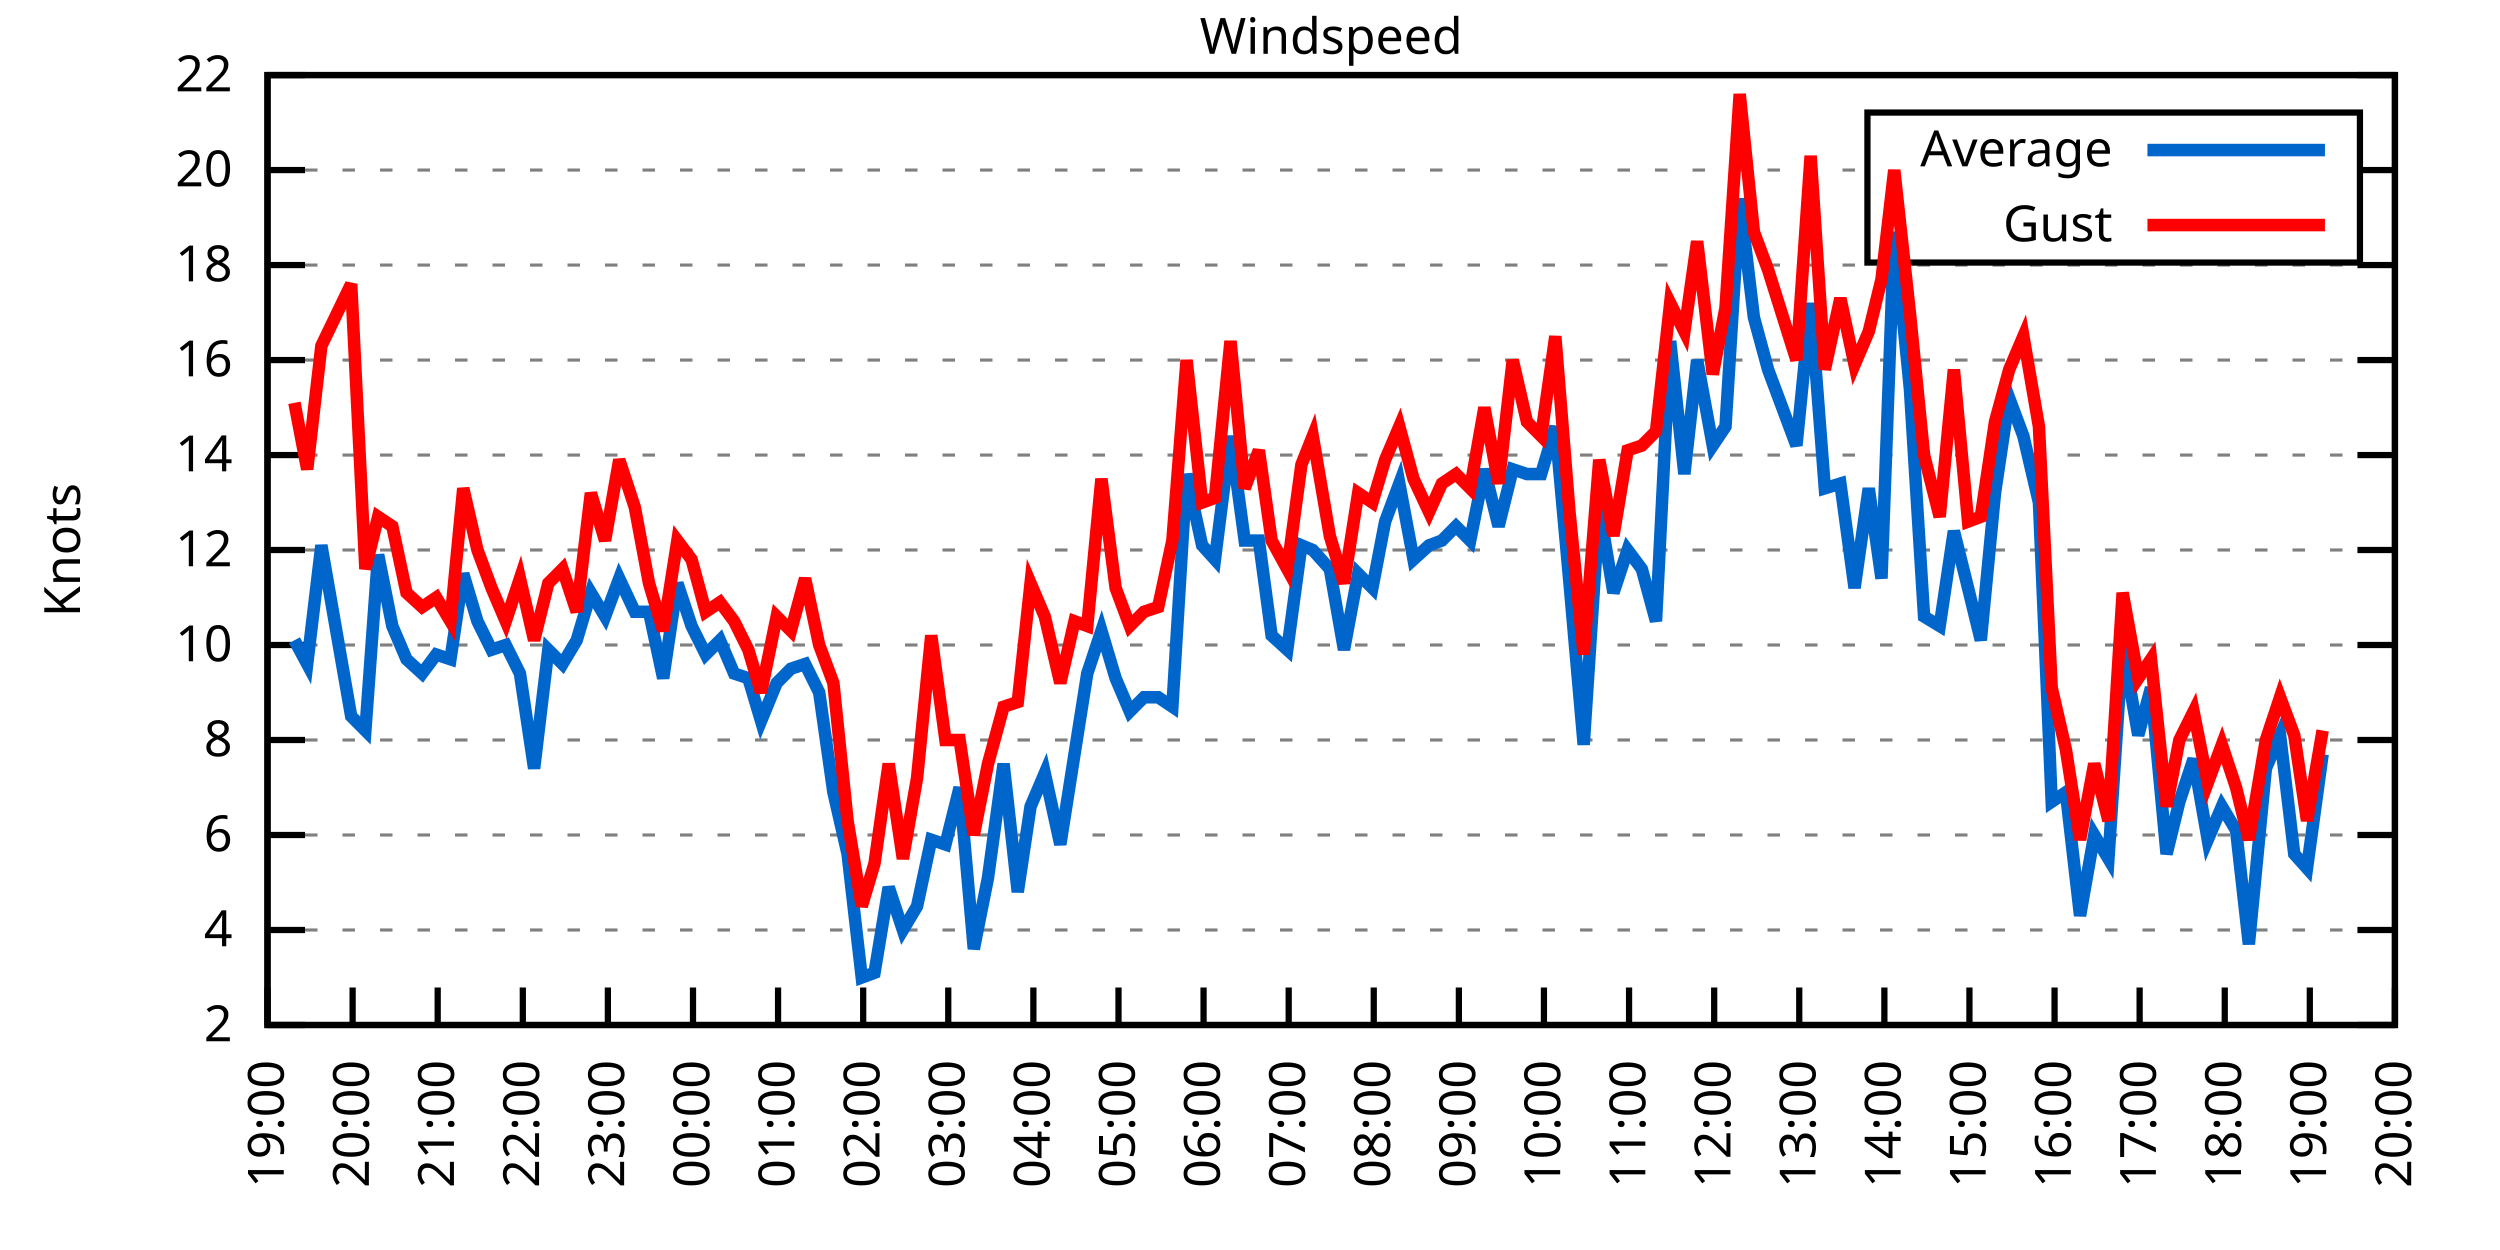
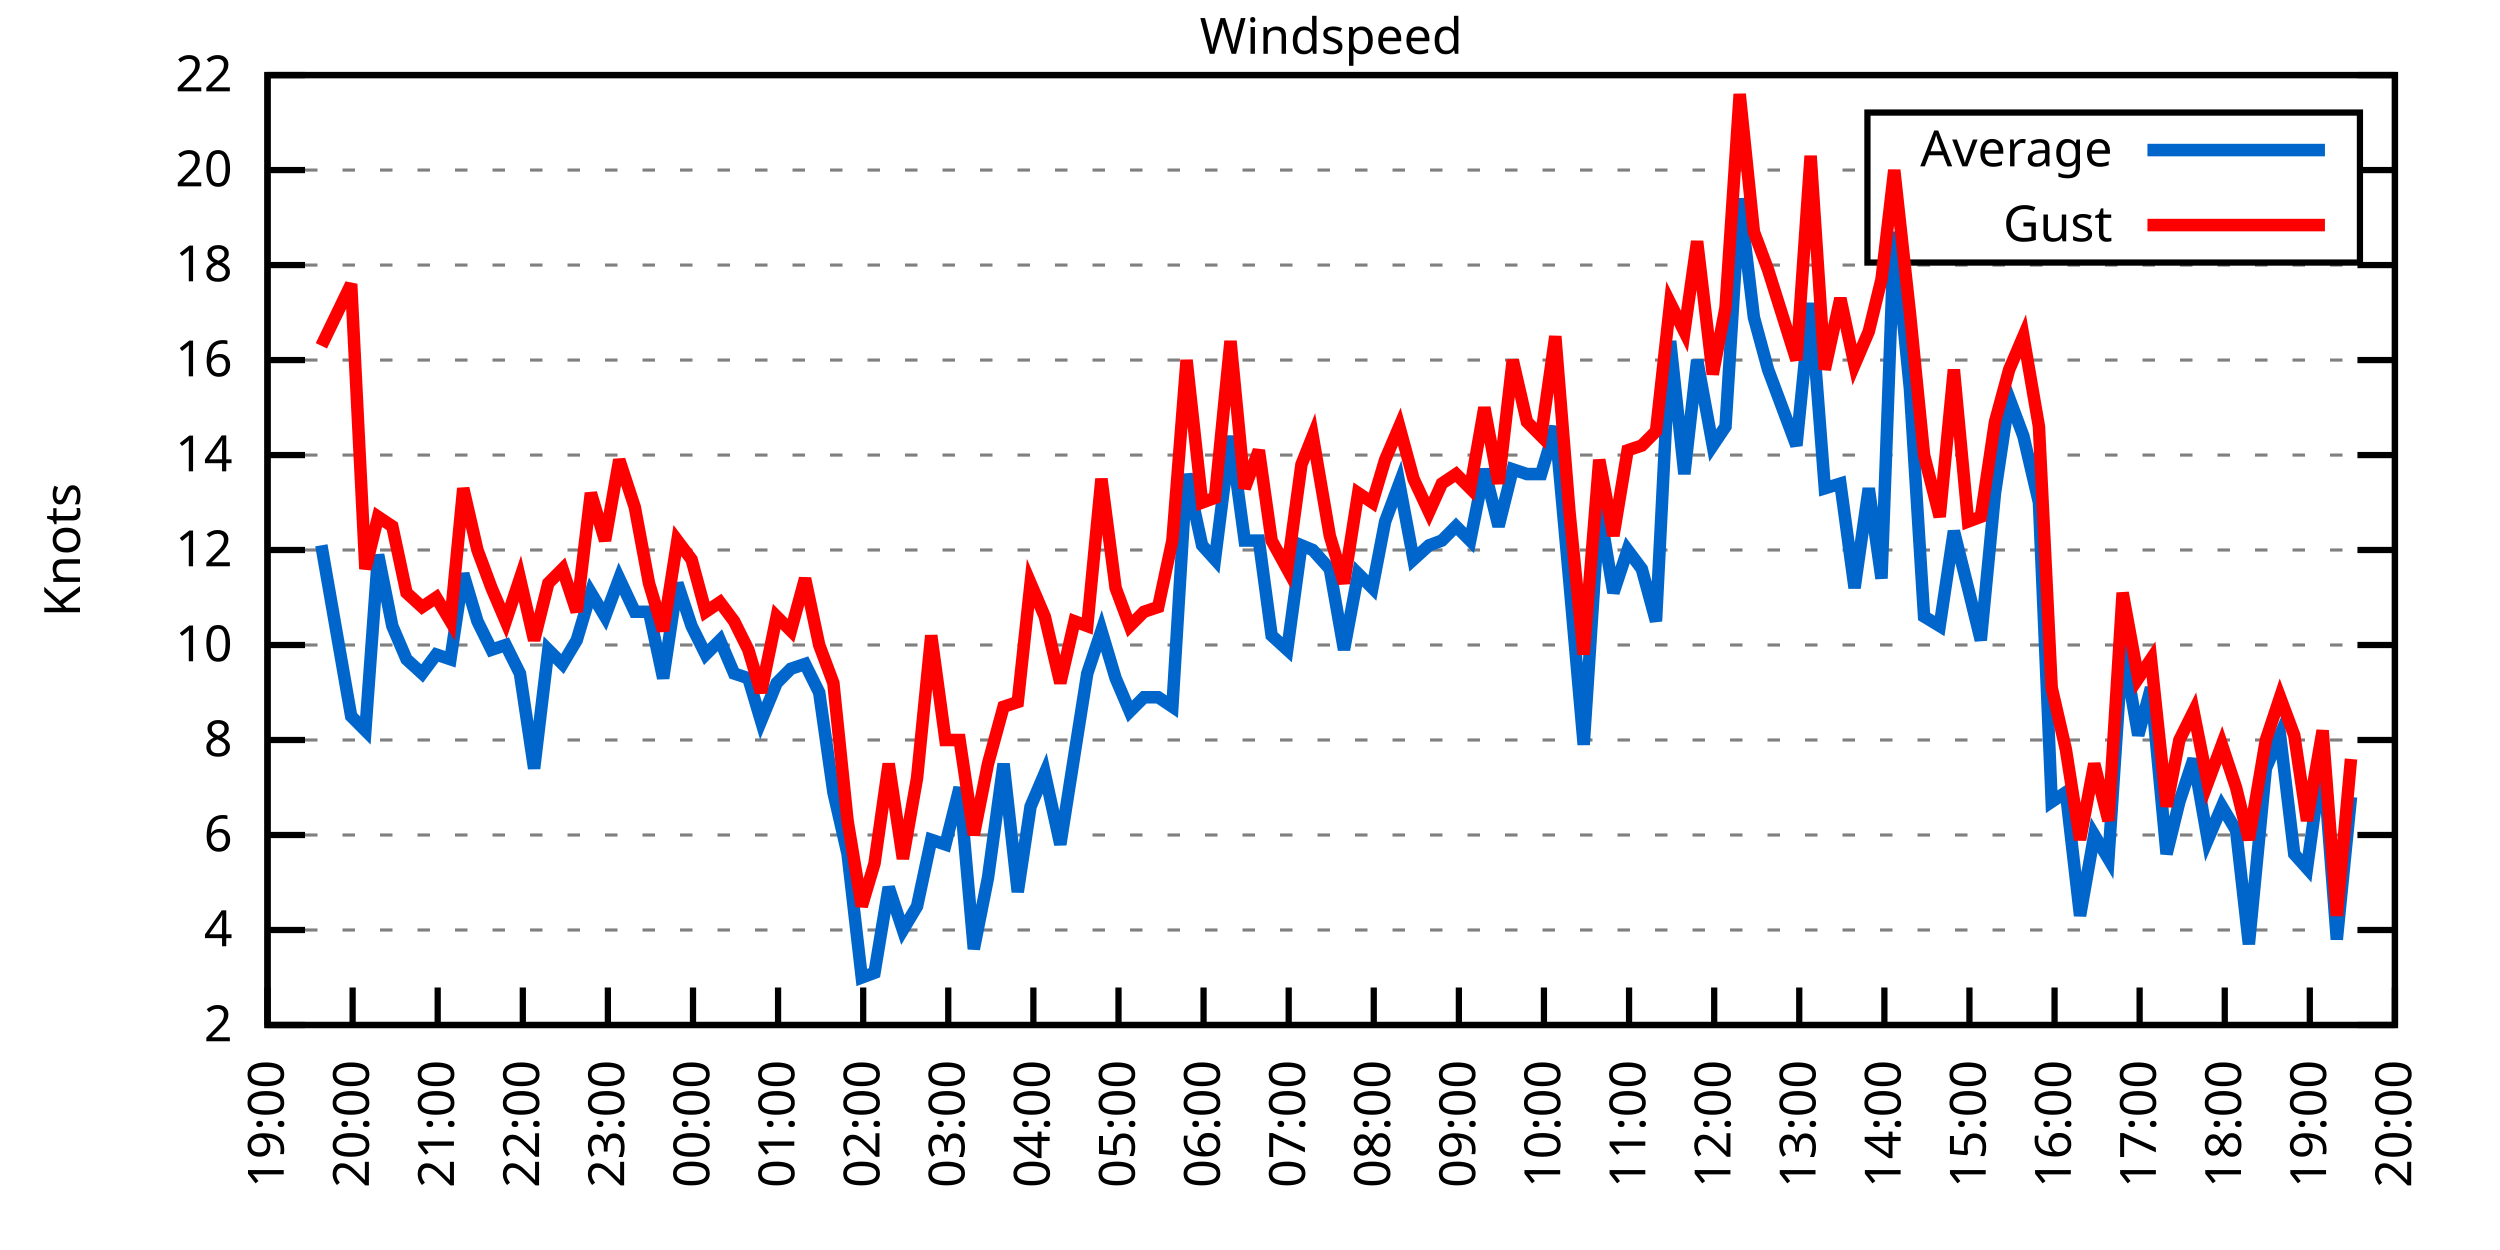
<svg xmlns="http://www.w3.org/2000/svg" xmlns:xlink="http://www.w3.org/1999/xlink" width="400" height="200" viewBox="0 0 400 200">
  <g id="gnuplot_canvas">
    <rect x="0" y="0" width="400" height="200" fill="none" />
    <defs>
      <circle id="gpDot" r="0.5" stroke-width="0.5" stroke="currentColor" />
      <path id="gpPt0" stroke-width="0.333" stroke="currentColor" d="M-1,0 h2 M0,-1 v2" />
      <path id="gpPt1" stroke-width="0.333" stroke="currentColor" d="M-1,-1 L1,1 M1,-1 L-1,1" />
      <path id="gpPt2" stroke-width="0.333" stroke="currentColor" d="M-1,0 L1,0 M0,-1 L0,1 M-1,-1 L1,1 M-1,1 L1,-1" />
      <rect id="gpPt3" stroke-width="0.333" stroke="currentColor" x="-1" y="-1" width="2" height="2" />
      <rect id="gpPt4" stroke-width="0.333" stroke="currentColor" fill="currentColor" x="-1" y="-1" width="2" height="2" />
      <circle id="gpPt5" stroke-width="0.333" stroke="currentColor" cx="0" cy="0" r="1" />
      <use xlink:href="#gpPt5" id="gpPt6" fill="currentColor" stroke="none" />
      <path id="gpPt7" stroke-width="0.333" stroke="currentColor" d="M0,-1.33 L-1.33,0.67 L1.33,0.67 z" />
      <use xlink:href="#gpPt7" id="gpPt8" fill="currentColor" stroke="none" />
      <use xlink:href="#gpPt7" id="gpPt9" stroke="currentColor" transform="rotate(180)" />
      <use xlink:href="#gpPt9" id="gpPt10" fill="currentColor" stroke="none" />
      <use xlink:href="#gpPt3" id="gpPt11" stroke="currentColor" transform="rotate(45)" />
      <use xlink:href="#gpPt11" id="gpPt12" fill="currentColor" stroke="none" />
      <path id="gpPt13" stroke-width="0.333" stroke="currentColor" d="M0,1.330 L1.265,0.411 L0.782,-1.067 L-0.782,-1.076 L-1.265,0.411 z" />
      <use xlink:href="#gpPt13" id="gpPt14" fill="currentColor" stroke="none" />
      <filter id="textbox" filterUnits="objectBoundingBox" x="0" y="0" height="1" width="1">
        <feFlood flood-color="white" flood-opacity="1" result="bgnd" />
        <feComposite in="SourceGraphic" in2="bgnd" operator="atop" />
      </filter>
      <filter id="greybox" filterUnits="objectBoundingBox" x="0" y="0" height="1" width="1">
        <feFlood flood-color="lightgrey" flood-opacity="1" result="grey" />
        <feComposite in="SourceGraphic" in2="grey" operator="atop" />
      </filter>
    </defs>
    <g fill="none" color="white" stroke="currentColor" stroke-width="1.00" stroke-linecap="butt" stroke-linejoin="miter">
</g>
    <g fill="none" color="black" stroke="currentColor" stroke-width="1.00" stroke-linecap="butt" stroke-linejoin="miter">
      <g stroke="none" shape-rendering="crispEdges">
        <polygon fill="rgb(255, 255, 255)" points="42.80,164.00 383.18,164.00 383.18,12.02 42.80,12.02 " />
      </g>
    </g>
    <g fill="none" color="black" stroke="currentColor" stroke-width="1.00" stroke-linecap="butt" stroke-linejoin="miter">
</g>
    <g fill="none" color="black" stroke="black" stroke-width="0.50" stroke-linecap="butt" stroke-linejoin="miter">
</g>
    <g fill="none" color="gray" stroke="currentColor" stroke-width="0.50" stroke-linecap="butt" stroke-linejoin="miter">
      <path stroke="gray" stroke-dasharray="2,4" class="gridline" d="M42.80,164.00 L383.19,164.00  " />
    </g>
    <g fill="none" color="gray" stroke="gray" stroke-width="1.00" stroke-linecap="butt" stroke-linejoin="miter">
</g>
    <g fill="none" color="black" stroke="currentColor" stroke-width="1.00" stroke-linecap="butt" stroke-linejoin="miter">
      <path stroke="black" d="M42.80,164.00 L48.80,164.00 M383.19,164.00 L377.19,164.00  " />
      <g transform="translate(37.20,166.60)" stroke="none" fill="black" font-family="Sans" font-size="8.00" text-anchor="end">
        <text>
          <tspan font-family="Sans"> 2</tspan>
        </text>
      </g>
    </g>
    <g fill="none" color="black" stroke="currentColor" stroke-width="1.00" stroke-linecap="butt" stroke-linejoin="miter">
</g>
    <g fill="none" color="black" stroke="black" stroke-width="0.50" stroke-linecap="butt" stroke-linejoin="miter">
</g>
    <g fill="none" color="gray" stroke="currentColor" stroke-width="0.50" stroke-linecap="butt" stroke-linejoin="miter">
      <path stroke="gray" stroke-dasharray="2,4" class="gridline" d="M42.80,148.80 L383.19,148.80  " />
    </g>
    <g fill="none" color="gray" stroke="gray" stroke-width="1.00" stroke-linecap="butt" stroke-linejoin="miter">
</g>
    <g fill="none" color="black" stroke="currentColor" stroke-width="1.00" stroke-linecap="butt" stroke-linejoin="miter">
      <path stroke="black" d="M42.80,148.80 L48.80,148.80 M383.19,148.80 L377.19,148.80  " />
      <g transform="translate(37.20,151.40)" stroke="none" fill="black" font-family="Sans" font-size="8.00" text-anchor="end">
        <text>
          <tspan font-family="Sans"> 4</tspan>
        </text>
      </g>
    </g>
    <g fill="none" color="black" stroke="currentColor" stroke-width="1.00" stroke-linecap="butt" stroke-linejoin="miter">
</g>
    <g fill="none" color="black" stroke="black" stroke-width="0.50" stroke-linecap="butt" stroke-linejoin="miter">
</g>
    <g fill="none" color="gray" stroke="currentColor" stroke-width="0.50" stroke-linecap="butt" stroke-linejoin="miter">
      <path stroke="gray" stroke-dasharray="2,4" class="gridline" d="M42.80,133.60 L383.19,133.60  " />
    </g>
    <g fill="none" color="gray" stroke="gray" stroke-width="1.00" stroke-linecap="butt" stroke-linejoin="miter">
</g>
    <g fill="none" color="black" stroke="currentColor" stroke-width="1.00" stroke-linecap="butt" stroke-linejoin="miter">
      <path stroke="black" d="M42.80,133.60 L48.80,133.60 M383.19,133.60 L377.19,133.60  " />
      <g transform="translate(37.20,136.20)" stroke="none" fill="black" font-family="Sans" font-size="8.00" text-anchor="end">
        <text>
          <tspan font-family="Sans"> 6</tspan>
        </text>
      </g>
    </g>
    <g fill="none" color="black" stroke="currentColor" stroke-width="1.00" stroke-linecap="butt" stroke-linejoin="miter">
</g>
    <g fill="none" color="black" stroke="black" stroke-width="0.50" stroke-linecap="butt" stroke-linejoin="miter">
</g>
    <g fill="none" color="gray" stroke="currentColor" stroke-width="0.50" stroke-linecap="butt" stroke-linejoin="miter">
      <path stroke="gray" stroke-dasharray="2,4" class="gridline" d="M42.80,118.40 L383.19,118.40  " />
    </g>
    <g fill="none" color="gray" stroke="gray" stroke-width="1.00" stroke-linecap="butt" stroke-linejoin="miter">
</g>
    <g fill="none" color="black" stroke="currentColor" stroke-width="1.00" stroke-linecap="butt" stroke-linejoin="miter">
      <path stroke="black" d="M42.80,118.40 L48.80,118.40 M383.19,118.40 L377.19,118.40  " />
      <g transform="translate(37.20,121.00)" stroke="none" fill="black" font-family="Sans" font-size="8.00" text-anchor="end">
        <text>
          <tspan font-family="Sans"> 8</tspan>
        </text>
      </g>
    </g>
    <g fill="none" color="black" stroke="currentColor" stroke-width="1.00" stroke-linecap="butt" stroke-linejoin="miter">
</g>
    <g fill="none" color="black" stroke="black" stroke-width="0.50" stroke-linecap="butt" stroke-linejoin="miter">
</g>
    <g fill="none" color="gray" stroke="currentColor" stroke-width="0.50" stroke-linecap="butt" stroke-linejoin="miter">
      <path stroke="gray" stroke-dasharray="2,4" class="gridline" d="M42.80,103.20 L383.19,103.20  " />
    </g>
    <g fill="none" color="gray" stroke="gray" stroke-width="1.00" stroke-linecap="butt" stroke-linejoin="miter">
</g>
    <g fill="none" color="black" stroke="currentColor" stroke-width="1.00" stroke-linecap="butt" stroke-linejoin="miter">
      <path stroke="black" d="M42.80,103.20 L48.80,103.20 M383.19,103.20 L377.19,103.20  " />
      <g transform="translate(37.20,105.80)" stroke="none" fill="black" font-family="Sans" font-size="8.00" text-anchor="end">
        <text>
          <tspan font-family="Sans"> 10</tspan>
        </text>
      </g>
    </g>
    <g fill="none" color="black" stroke="currentColor" stroke-width="1.00" stroke-linecap="butt" stroke-linejoin="miter">
</g>
    <g fill="none" color="black" stroke="black" stroke-width="0.50" stroke-linecap="butt" stroke-linejoin="miter">
</g>
    <g fill="none" color="gray" stroke="currentColor" stroke-width="0.50" stroke-linecap="butt" stroke-linejoin="miter">
      <path stroke="gray" stroke-dasharray="2,4" class="gridline" d="M42.80,88.00 L383.19,88.00  " />
    </g>
    <g fill="none" color="gray" stroke="gray" stroke-width="1.00" stroke-linecap="butt" stroke-linejoin="miter">
</g>
    <g fill="none" color="black" stroke="currentColor" stroke-width="1.00" stroke-linecap="butt" stroke-linejoin="miter">
      <path stroke="black" d="M42.80,88.00 L48.80,88.00 M383.19,88.00 L377.19,88.00  " />
      <g transform="translate(37.20,90.60)" stroke="none" fill="black" font-family="Sans" font-size="8.00" text-anchor="end">
        <text>
          <tspan font-family="Sans"> 12</tspan>
        </text>
      </g>
    </g>
    <g fill="none" color="black" stroke="currentColor" stroke-width="1.00" stroke-linecap="butt" stroke-linejoin="miter">
</g>
    <g fill="none" color="black" stroke="black" stroke-width="0.50" stroke-linecap="butt" stroke-linejoin="miter">
</g>
    <g fill="none" color="gray" stroke="currentColor" stroke-width="0.50" stroke-linecap="butt" stroke-linejoin="miter">
      <path stroke="gray" stroke-dasharray="2,4" class="gridline" d="M42.80,72.81 L383.19,72.81  " />
    </g>
    <g fill="none" color="gray" stroke="gray" stroke-width="1.00" stroke-linecap="butt" stroke-linejoin="miter">
</g>
    <g fill="none" color="black" stroke="currentColor" stroke-width="1.00" stroke-linecap="butt" stroke-linejoin="miter">
      <path stroke="black" d="M42.80,72.81 L48.80,72.81 M383.19,72.81 L377.19,72.81  " />
      <g transform="translate(37.20,75.41)" stroke="none" fill="black" font-family="Sans" font-size="8.00" text-anchor="end">
        <text>
          <tspan font-family="Sans"> 14</tspan>
        </text>
      </g>
    </g>
    <g fill="none" color="black" stroke="currentColor" stroke-width="1.00" stroke-linecap="butt" stroke-linejoin="miter">
</g>
    <g fill="none" color="black" stroke="black" stroke-width="0.50" stroke-linecap="butt" stroke-linejoin="miter">
</g>
    <g fill="none" color="gray" stroke="currentColor" stroke-width="0.50" stroke-linecap="butt" stroke-linejoin="miter">
      <path stroke="gray" stroke-dasharray="2,4" class="gridline" d="M42.80,57.61 L383.19,57.61  " />
    </g>
    <g fill="none" color="gray" stroke="gray" stroke-width="1.00" stroke-linecap="butt" stroke-linejoin="miter">
</g>
    <g fill="none" color="black" stroke="currentColor" stroke-width="1.00" stroke-linecap="butt" stroke-linejoin="miter">
      <path stroke="black" d="M42.80,57.61 L48.80,57.61 M383.19,57.61 L377.19,57.61  " />
      <g transform="translate(37.20,60.21)" stroke="none" fill="black" font-family="Sans" font-size="8.00" text-anchor="end">
        <text>
          <tspan font-family="Sans"> 16</tspan>
        </text>
      </g>
    </g>
    <g fill="none" color="black" stroke="currentColor" stroke-width="1.00" stroke-linecap="butt" stroke-linejoin="miter">
</g>
    <g fill="none" color="black" stroke="black" stroke-width="0.50" stroke-linecap="butt" stroke-linejoin="miter">
</g>
    <g fill="none" color="gray" stroke="currentColor" stroke-width="0.50" stroke-linecap="butt" stroke-linejoin="miter">
      <path stroke="gray" stroke-dasharray="2,4" class="gridline" d="M42.80,42.41 L383.19,42.41  " />
    </g>
    <g fill="none" color="gray" stroke="gray" stroke-width="1.00" stroke-linecap="butt" stroke-linejoin="miter">
</g>
    <g fill="none" color="black" stroke="currentColor" stroke-width="1.00" stroke-linecap="butt" stroke-linejoin="miter">
      <path stroke="black" d="M42.80,42.41 L48.80,42.41 M383.19,42.41 L377.19,42.41  " />
      <g transform="translate(37.20,45.01)" stroke="none" fill="black" font-family="Sans" font-size="8.00" text-anchor="end">
        <text>
          <tspan font-family="Sans"> 18</tspan>
        </text>
      </g>
    </g>
    <g fill="none" color="black" stroke="currentColor" stroke-width="1.00" stroke-linecap="butt" stroke-linejoin="miter">
</g>
    <g fill="none" color="black" stroke="black" stroke-width="0.50" stroke-linecap="butt" stroke-linejoin="miter">
</g>
    <g fill="none" color="gray" stroke="currentColor" stroke-width="0.50" stroke-linecap="butt" stroke-linejoin="miter">
      <path stroke="gray" stroke-dasharray="2,4" class="gridline" d="M42.80,27.21 L298.79,27.21 M377.59,27.21 L383.19,27.21  " />
    </g>
    <g fill="none" color="gray" stroke="gray" stroke-width="1.00" stroke-linecap="butt" stroke-linejoin="miter">
</g>
    <g fill="none" color="black" stroke="currentColor" stroke-width="1.00" stroke-linecap="butt" stroke-linejoin="miter">
      <path stroke="black" d="M42.80,27.21 L48.80,27.21 M383.19,27.21 L377.19,27.21  " />
      <g transform="translate(37.20,29.81)" stroke="none" fill="black" font-family="Sans" font-size="8.00" text-anchor="end">
        <text>
          <tspan font-family="Sans"> 20</tspan>
        </text>
      </g>
    </g>
    <g fill="none" color="black" stroke="currentColor" stroke-width="1.00" stroke-linecap="butt" stroke-linejoin="miter">
</g>
    <g fill="none" color="black" stroke="black" stroke-width="0.50" stroke-linecap="butt" stroke-linejoin="miter">
</g>
    <g fill="none" color="gray" stroke="currentColor" stroke-width="0.50" stroke-linecap="butt" stroke-linejoin="miter">
      <path stroke="gray" stroke-dasharray="2,4" class="gridline" d="M42.80,12.01 L383.19,12.01  " />
    </g>
    <g fill="none" color="gray" stroke="gray" stroke-width="1.00" stroke-linecap="butt" stroke-linejoin="miter">
</g>
    <g fill="none" color="black" stroke="currentColor" stroke-width="1.00" stroke-linecap="butt" stroke-linejoin="miter">
      <path stroke="black" d="M42.80,12.01 L48.80,12.01 M383.19,12.01 L377.19,12.01  " />
      <g transform="translate(37.20,14.61)" stroke="none" fill="black" font-family="Sans" font-size="8.00" text-anchor="end">
        <text>
          <tspan font-family="Sans"> 22</tspan>
        </text>
      </g>
    </g>
    <g fill="none" color="black" stroke="currentColor" stroke-width="1.00" stroke-linecap="butt" stroke-linejoin="miter">
      <path stroke="black" d="M42.80,164.00 L42.80,158.00  " />
      <g transform="translate(45.40,169.60) rotate(270.00)" stroke="none" fill="black" font-family="Sans" font-size="8.00" text-anchor="end">
        <text>
          <tspan font-family="Sans">19:00</tspan>
        </text>
      </g>
    </g>
    <g fill="none" color="black" stroke="currentColor" stroke-width="1.00" stroke-linecap="butt" stroke-linejoin="miter">
      <path stroke="black" d="M56.42,164.00 L56.42,158.00  " />
      <g transform="translate(59.02,169.60) rotate(270.00)" stroke="none" fill="black" font-family="Sans" font-size="8.00" text-anchor="end">
        <text>
          <tspan font-family="Sans">20:00</tspan>
        </text>
      </g>
    </g>
    <g fill="none" color="black" stroke="currentColor" stroke-width="1.00" stroke-linecap="butt" stroke-linejoin="miter">
      <path stroke="black" d="M70.03,164.00 L70.03,158.00  " />
      <g transform="translate(72.63,169.60) rotate(270.00)" stroke="none" fill="black" font-family="Sans" font-size="8.00" text-anchor="end">
        <text>
          <tspan font-family="Sans">21:00</tspan>
        </text>
      </g>
    </g>
    <g fill="none" color="black" stroke="currentColor" stroke-width="1.00" stroke-linecap="butt" stroke-linejoin="miter">
      <path stroke="black" d="M83.65,164.00 L83.65,158.00  " />
      <g transform="translate(86.25,169.60) rotate(270.00)" stroke="none" fill="black" font-family="Sans" font-size="8.00" text-anchor="end">
        <text>
          <tspan font-family="Sans">22:00</tspan>
        </text>
      </g>
    </g>
    <g fill="none" color="black" stroke="currentColor" stroke-width="1.00" stroke-linecap="butt" stroke-linejoin="miter">
      <path stroke="black" d="M97.26,164.00 L97.26,158.00  " />
      <g transform="translate(99.86,169.60) rotate(270.00)" stroke="none" fill="black" font-family="Sans" font-size="8.00" text-anchor="end">
        <text>
          <tspan font-family="Sans">23:00</tspan>
        </text>
      </g>
    </g>
    <g fill="none" color="black" stroke="currentColor" stroke-width="1.00" stroke-linecap="butt" stroke-linejoin="miter">
      <path stroke="black" d="M110.88,164.00 L110.88,158.00  " />
      <g transform="translate(113.48,169.60) rotate(270.00)" stroke="none" fill="black" font-family="Sans" font-size="8.00" text-anchor="end">
        <text>
          <tspan font-family="Sans">00:00</tspan>
        </text>
      </g>
    </g>
    <g fill="none" color="black" stroke="currentColor" stroke-width="1.00" stroke-linecap="butt" stroke-linejoin="miter">
      <path stroke="black" d="M124.49,164.00 L124.49,158.00  " />
      <g transform="translate(127.09,169.60) rotate(270.00)" stroke="none" fill="black" font-family="Sans" font-size="8.00" text-anchor="end">
        <text>
          <tspan font-family="Sans">01:00</tspan>
        </text>
      </g>
    </g>
    <g fill="none" color="black" stroke="currentColor" stroke-width="1.00" stroke-linecap="butt" stroke-linejoin="miter">
      <path stroke="black" d="M138.11,164.00 L138.11,158.00  " />
      <g transform="translate(140.71,169.60) rotate(270.00)" stroke="none" fill="black" font-family="Sans" font-size="8.00" text-anchor="end">
        <text>
          <tspan font-family="Sans">02:00</tspan>
        </text>
      </g>
    </g>
    <g fill="none" color="black" stroke="currentColor" stroke-width="1.00" stroke-linecap="butt" stroke-linejoin="miter">
      <path stroke="black" d="M151.72,164.00 L151.72,158.00  " />
      <g transform="translate(154.32,169.60) rotate(270.00)" stroke="none" fill="black" font-family="Sans" font-size="8.00" text-anchor="end">
        <text>
          <tspan font-family="Sans">03:00</tspan>
        </text>
      </g>
    </g>
    <g fill="none" color="black" stroke="currentColor" stroke-width="1.00" stroke-linecap="butt" stroke-linejoin="miter">
      <path stroke="black" d="M165.34,164.00 L165.34,158.00  " />
      <g transform="translate(167.94,169.60) rotate(270.00)" stroke="none" fill="black" font-family="Sans" font-size="8.00" text-anchor="end">
        <text>
          <tspan font-family="Sans">04:00</tspan>
        </text>
      </g>
    </g>
    <g fill="none" color="black" stroke="currentColor" stroke-width="1.00" stroke-linecap="butt" stroke-linejoin="miter">
      <path stroke="black" d="M178.96,164.00 L178.96,158.00  " />
      <g transform="translate(181.56,169.60) rotate(270.00)" stroke="none" fill="black" font-family="Sans" font-size="8.00" text-anchor="end">
        <text>
          <tspan font-family="Sans">05:00</tspan>
        </text>
      </g>
    </g>
    <g fill="none" color="black" stroke="currentColor" stroke-width="1.00" stroke-linecap="butt" stroke-linejoin="miter">
      <path stroke="black" d="M192.57,164.00 L192.57,158.00  " />
      <g transform="translate(195.17,169.60) rotate(270.00)" stroke="none" fill="black" font-family="Sans" font-size="8.00" text-anchor="end">
        <text>
          <tspan font-family="Sans">06:00</tspan>
        </text>
      </g>
    </g>
    <g fill="none" color="black" stroke="currentColor" stroke-width="1.00" stroke-linecap="butt" stroke-linejoin="miter">
      <path stroke="black" d="M206.19,164.00 L206.19,158.00  " />
      <g transform="translate(208.79,169.60) rotate(270.00)" stroke="none" fill="black" font-family="Sans" font-size="8.00" text-anchor="end">
        <text>
          <tspan font-family="Sans">07:00</tspan>
        </text>
      </g>
    </g>
    <g fill="none" color="black" stroke="currentColor" stroke-width="1.00" stroke-linecap="butt" stroke-linejoin="miter">
      <path stroke="black" d="M219.80,164.00 L219.80,158.00  " />
      <g transform="translate(222.40,169.60) rotate(270.00)" stroke="none" fill="black" font-family="Sans" font-size="8.00" text-anchor="end">
        <text>
          <tspan font-family="Sans">08:00</tspan>
        </text>
      </g>
    </g>
    <g fill="none" color="black" stroke="currentColor" stroke-width="1.00" stroke-linecap="butt" stroke-linejoin="miter">
      <path stroke="black" d="M233.42,164.00 L233.42,158.00  " />
      <g transform="translate(236.02,169.60) rotate(270.00)" stroke="none" fill="black" font-family="Sans" font-size="8.00" text-anchor="end">
        <text>
          <tspan font-family="Sans">09:00</tspan>
        </text>
      </g>
    </g>
    <g fill="none" color="black" stroke="currentColor" stroke-width="1.00" stroke-linecap="butt" stroke-linejoin="miter">
      <path stroke="black" d="M247.03,164.00 L247.03,158.00  " />
      <g transform="translate(249.63,169.60) rotate(270.00)" stroke="none" fill="black" font-family="Sans" font-size="8.00" text-anchor="end">
        <text>
          <tspan font-family="Sans">10:00</tspan>
        </text>
      </g>
    </g>
    <g fill="none" color="black" stroke="currentColor" stroke-width="1.00" stroke-linecap="butt" stroke-linejoin="miter">
      <path stroke="black" d="M260.65,164.00 L260.65,158.00  " />
      <g transform="translate(263.25,169.60) rotate(270.00)" stroke="none" fill="black" font-family="Sans" font-size="8.00" text-anchor="end">
        <text>
          <tspan font-family="Sans">11:00</tspan>
        </text>
      </g>
    </g>
    <g fill="none" color="black" stroke="currentColor" stroke-width="1.00" stroke-linecap="butt" stroke-linejoin="miter">
      <path stroke="black" d="M274.27,164.00 L274.27,158.00  " />
      <g transform="translate(276.87,169.60) rotate(270.00)" stroke="none" fill="black" font-family="Sans" font-size="8.00" text-anchor="end">
        <text>
          <tspan font-family="Sans">12:00</tspan>
        </text>
      </g>
    </g>
    <g fill="none" color="black" stroke="currentColor" stroke-width="1.00" stroke-linecap="butt" stroke-linejoin="miter">
      <path stroke="black" d="M287.88,164.00 L287.88,158.00  " />
      <g transform="translate(290.48,169.60) rotate(270.00)" stroke="none" fill="black" font-family="Sans" font-size="8.00" text-anchor="end">
        <text>
          <tspan font-family="Sans">13:00</tspan>
        </text>
      </g>
    </g>
    <g fill="none" color="black" stroke="currentColor" stroke-width="1.00" stroke-linecap="butt" stroke-linejoin="miter">
      <path stroke="black" d="M301.50,164.00 L301.50,158.00  " />
      <g transform="translate(304.10,169.60) rotate(270.00)" stroke="none" fill="black" font-family="Sans" font-size="8.00" text-anchor="end">
        <text>
          <tspan font-family="Sans">14:00</tspan>
        </text>
      </g>
    </g>
    <g fill="none" color="black" stroke="currentColor" stroke-width="1.00" stroke-linecap="butt" stroke-linejoin="miter">
      <path stroke="black" d="M315.11,164.00 L315.11,158.00  " />
      <g transform="translate(317.71,169.60) rotate(270.00)" stroke="none" fill="black" font-family="Sans" font-size="8.00" text-anchor="end">
        <text>
          <tspan font-family="Sans">15:00</tspan>
        </text>
      </g>
    </g>
    <g fill="none" color="black" stroke="currentColor" stroke-width="1.00" stroke-linecap="butt" stroke-linejoin="miter">
      <path stroke="black" d="M328.73,164.00 L328.73,158.00  " />
      <g transform="translate(331.33,169.60) rotate(270.00)" stroke="none" fill="black" font-family="Sans" font-size="8.00" text-anchor="end">
        <text>
          <tspan font-family="Sans">16:00</tspan>
        </text>
      </g>
    </g>
    <g fill="none" color="black" stroke="currentColor" stroke-width="1.00" stroke-linecap="butt" stroke-linejoin="miter">
      <path stroke="black" d="M342.34,164.00 L342.34,158.00  " />
      <g transform="translate(344.94,169.60) rotate(270.00)" stroke="none" fill="black" font-family="Sans" font-size="8.00" text-anchor="end">
        <text>
          <tspan font-family="Sans">17:00</tspan>
        </text>
      </g>
    </g>
    <g fill="none" color="black" stroke="currentColor" stroke-width="1.00" stroke-linecap="butt" stroke-linejoin="miter">
      <path stroke="black" d="M355.96,164.00 L355.96,158.00  " />
      <g transform="translate(358.56,169.60) rotate(270.00)" stroke="none" fill="black" font-family="Sans" font-size="8.00" text-anchor="end">
        <text>
          <tspan font-family="Sans">18:00</tspan>
        </text>
      </g>
    </g>
    <g fill="none" color="black" stroke="currentColor" stroke-width="1.00" stroke-linecap="butt" stroke-linejoin="miter">
      <path stroke="black" d="M369.57,164.00 L369.57,158.00  " />
      <g transform="translate(372.17,169.60) rotate(270.00)" stroke="none" fill="black" font-family="Sans" font-size="8.00" text-anchor="end">
        <text>
          <tspan font-family="Sans">19:00</tspan>
        </text>
      </g>
    </g>
    <g fill="none" color="black" stroke="currentColor" stroke-width="1.00" stroke-linecap="butt" stroke-linejoin="miter">
      <path stroke="black" d="M383.19,164.00 L383.19,158.00  " />
      <g transform="translate(385.79,169.60) rotate(270.00)" stroke="none" fill="black" font-family="Sans" font-size="8.00" text-anchor="end">
        <text>
          <tspan font-family="Sans">20:00</tspan>
        </text>
      </g>
    </g>
    <g fill="none" color="black" stroke="currentColor" stroke-width="1.00" stroke-linecap="butt" stroke-linejoin="miter">
</g>
    <g fill="none" color="black" stroke="currentColor" stroke-width="1.00" stroke-linecap="butt" stroke-linejoin="miter">
      <path stroke="black" d="M42.80,12.01 L42.80,164.00 L383.19,164.00 L383.19,12.01 L42.80,12.01 Z  " />
    </g>
    <g fill="none" color="black" stroke="currentColor" stroke-width="1.00" stroke-linecap="butt" stroke-linejoin="miter">
</g>
    <g fill="none" color="black" stroke="currentColor" stroke-width="1.00" stroke-linecap="butt" stroke-linejoin="miter">
      <path stroke="black" d="M298.79,42.01 L298.79,18.01 L377.59,18.01 L377.59,42.01 L298.79,42.01 Z  " />
    </g>
    <g id="Windspeed_plot_1">
      <g fill="none" color="white" stroke="black" stroke-width="2.00" stroke-linecap="butt" stroke-linejoin="miter">
</g>
      <g fill="none" color="black" stroke="currentColor" stroke-width="2.00" stroke-linecap="butt" stroke-linejoin="miter">
        <g transform="translate(337.99,26.61)" stroke="none" fill="black" font-family="Sans" font-size="8.00" text-anchor="end">
          <text>
            <tspan font-family="Sans">Average</tspan>
          </text>
        </g>
      </g>
      <g fill="none" color="black" stroke="currentColor" stroke-width="2.00" stroke-linecap="butt" stroke-linejoin="miter">
-         <path stroke="rgb(  0, 102, 204)" d="M343.59,24.01 L371.99,24.01 M47.11,102.44 L49.15,106.24 L51.42,87.25 L56.19,114.60 L58.46,116.88 L60.50,88.76   L62.77,100.16 L65.04,105.48 L67.54,107.76 L69.80,104.72 L72.07,105.48 L74.12,91.80 L76.39,99.40 L78.65,103.96   L80.92,103.20 L83.19,107.76 L85.46,122.96 L87.73,103.96 L90.00,106.24 L92.27,102.44 L94.54,94.84 L96.81,98.64   L99.08,92.56 L101.57,97.88 L103.84,97.88 L106.11,108.52 L108.38,93.32 L110.65,100.16 L112.92,104.72 L115.19,102.44   L117.46,107.76 L119.73,108.52 L121.77,115.36 L124.27,109.28 L126.54,107.00 L128.81,106.24 L131.07,110.80 L133.34,126.76   L135.61,136.64 L137.88,156.40 L139.92,155.64 L142.19,141.96 L144.46,148.80 L146.73,145.00 L149.00,134.36 L151.27,135.12   L153.54,126.00 L155.81,151.84 L158.08,140.44 L160.57,122.20 L162.84,142.72 L164.89,129.04 L167.16,123.72 L169.65,135.12   L171.92,120.68 L173.96,107.76 L176.23,100.92 L178.50,108.52 L180.77,113.84 L183.04,111.56 L185.31,111.56 L187.58,113.08   L189.85,75.85 L192.34,87.25 L194.39,89.52 L196.88,69.77 L199.15,86.49 L201.42,86.49 L203.46,101.68 L205.96,103.96   L208.23,87.25 L210.04,88.00 L212.77,91.04 L215.04,103.96 L217.31,91.80 L219.58,94.08 L221.62,83.45 L223.89,77.37   L226.16,89.52 L228.65,87.25 L230.70,86.49 L232.96,84.21 L235.23,86.49 L237.50,75.09 L239.77,84.21 L242.04,75.09   L244.31,75.85 L246.58,75.85 L248.85,68.25 L251.12,93.32 L253.39,119.16 L255.88,81.17 L258.15,94.84 L260.42,88.00   L262.69,91.04 L264.96,99.40 L267.23,54.57 L269.50,75.85 L271.54,57.61 L274.04,71.29 L276.08,68.25 L278.35,31.77   L280.62,50.77 L282.89,59.13 L287.43,71.29 L289.70,48.49 L291.97,78.13 L294.46,77.37 L296.73,94.08 L299.00,78.13   L301.04,92.56 L303.08,37.09 L305.58,62.17 L307.85,98.64 L310.35,100.16 L312.62,84.97 L314.89,94.08 L316.93,102.44   L319.20,78.89 L321.47,63.69 L323.74,69.77 L326.23,80.41 L328.27,128.28 L330.54,126.76 L332.81,146.52 L335.08,133.60   L337.35,137.40 L339.62,103.20 L342.12,117.64 L344.16,110.04 L346.65,136.64 L348.70,128.28 L350.97,121.44 L353.24,134.36   L355.50,129.04 L357.77,132.84 L359.82,151.08 L362.54,122.96 L364.81,117.64 L367.08,136.64 L369.12,138.92 L371.62,120.68    " />
+         <path stroke="rgb(  0, 102, 204)" d="M343.59,24.01 L371.99,24.01 M51.42,87.25 L56.19,114.60 L58.46,116.88 L60.50,88.76 L62.77,100.16 L65.04,105.48   L67.54,107.76 L69.80,104.72 L72.07,105.48 L74.12,91.80 L76.39,99.40 L78.65,103.96 L80.92,103.20 L83.19,107.76   L85.46,122.96 L87.73,103.96 L90.00,106.24 L92.27,102.44 L94.54,94.84 L96.81,98.64 L99.08,92.56 L101.57,97.88   L103.84,97.88 L106.11,108.52 L108.38,93.32 L110.65,100.16 L112.92,104.72 L115.19,102.44 L117.46,107.76 L119.73,108.52   L121.77,115.36 L124.27,109.28 L126.54,107.00 L128.81,106.24 L131.07,110.80 L133.34,126.76 L135.61,136.64 L137.88,156.40   L139.92,155.64 L142.19,141.96 L144.46,148.80 L146.73,145.00 L149.00,134.36 L151.27,135.12 L153.54,126.00 L155.81,151.84   L158.08,140.44 L160.57,122.20 L162.84,142.72 L164.89,129.04 L167.16,123.72 L169.65,135.12 L171.92,120.68 L173.96,107.76   L176.23,100.92 L178.50,108.52 L180.77,113.84 L183.04,111.56 L185.31,111.56 L187.58,113.08 L189.85,75.85 L192.34,87.25   L194.39,89.52 L196.88,69.77 L199.15,86.49 L201.42,86.49 L203.46,101.68 L205.96,103.96 L208.23,87.25 L210.04,88.00   L212.77,91.04 L215.04,103.96 L217.31,91.80 L219.58,94.08 L221.62,83.45 L223.89,77.37 L226.16,89.52 L228.65,87.25   L230.70,86.49 L232.96,84.21 L235.23,86.49 L237.50,75.09 L239.77,84.21 L242.04,75.09 L244.31,75.85 L246.58,75.85   L248.85,68.25 L251.12,93.32 L253.39,119.16 L255.88,81.17 L258.15,94.84 L260.42,88.00 L262.69,91.04 L264.96,99.40   L267.23,54.57 L269.50,75.85 L271.54,57.61 L274.04,71.29 L276.08,68.25 L278.35,31.77 L280.62,50.77 L282.89,59.13   L287.43,71.29 L289.70,48.49 L291.97,78.13 L294.46,77.37 L296.73,94.08 L299.00,78.13 L301.04,92.56 L303.08,37.09   L305.58,62.17 L307.85,98.64 L310.35,100.16 L312.62,84.97 L314.89,94.08 L316.93,102.44 L319.20,78.89 L321.47,63.69   L323.74,69.77 L326.23,80.41 L328.27,128.28 L330.54,126.76 L332.81,146.52 L335.08,133.60 L337.35,137.40 L339.62,103.20   L342.12,117.64 L344.16,110.04 L346.65,136.64 L348.70,128.28 L350.97,121.44 L353.24,134.36 L355.50,129.04 L357.77,132.84   L359.82,151.08 L362.54,122.96 L364.81,117.64 L367.08,136.64 L369.12,138.92 L371.62,120.68 L373.89,150.32 L376.16,127.52    " />
      </g>
    </g>
    <g id="Windspeed_plot_2">
      <g fill="none" color="black" stroke="currentColor" stroke-width="2.00" stroke-linecap="butt" stroke-linejoin="miter">
        <g transform="translate(337.99,38.61)" stroke="none" fill="black" font-family="Sans" font-size="8.00" text-anchor="end">
          <text>
            <tspan font-family="Sans">Gust</tspan>
          </text>
        </g>
      </g>
      <g fill="none" color="black" stroke="currentColor" stroke-width="2.00" stroke-linecap="butt" stroke-linejoin="miter">
-         <path stroke="rgb(255,   0,   0)" d="M343.59,36.01 L371.99,36.01 M47.11,64.45 L49.15,75.09 L51.42,55.33 L56.19,45.45 L58.46,91.04 L60.50,82.69   L62.77,84.21 L65.04,94.84 L67.54,97.12 L69.80,95.60 L72.07,99.40 L74.12,78.13 L76.39,88.00 L78.65,94.08   L80.92,99.40 L83.19,92.56 L85.46,102.44 L87.73,93.32 L90.00,91.04 L92.27,97.88 L94.54,78.89 L96.81,86.49   L99.08,73.57 L101.57,81.17 L103.84,93.32 L106.11,100.92 L108.38,86.49 L110.65,89.52 L112.92,97.88 L115.19,96.36   L117.46,99.40 L119.73,103.96 L121.77,110.80 L124.27,98.64 L126.54,100.92 L128.81,92.56 L131.07,103.20 L133.34,109.28   L135.61,131.32 L137.88,145.00 L139.92,138.16 L142.19,122.20 L144.46,137.40 L146.73,124.48 L149.00,101.68 L151.27,118.40   L153.54,118.40 L155.81,133.60 L158.08,122.20 L160.57,113.08 L162.84,112.32 L164.89,93.32 L167.16,98.64 L169.65,109.28   L171.92,99.40 L173.96,100.16 L176.23,76.61 L178.50,94.08 L180.77,100.16 L183.04,97.88 L185.31,97.12 L187.58,86.49   L189.85,57.61 L192.34,80.41 L194.39,79.65 L196.88,54.57 L199.15,78.13 L201.42,72.05 L203.46,86.49 L205.96,91.04   L208.23,74.33 L210.04,69.77 L212.77,85.73 L215.04,93.32 L217.31,78.89 L219.58,80.41 L221.62,73.57 L223.89,68.25   L226.16,76.61 L228.65,81.93 L230.70,77.37 L232.96,75.85 L235.23,78.13 L237.50,65.21 L239.77,77.37 L242.04,57.61   L244.31,67.49 L246.58,69.77 L248.85,53.81 L251.12,81.93 L253.39,104.72 L255.88,73.57 L258.15,85.73 L260.42,72.05   L262.69,71.29 L264.96,69.01 L267.23,48.49 L269.50,53.05 L271.54,38.61 L274.04,59.89 L276.08,49.25 L278.35,15.05   L280.62,37.09 L282.89,43.17 L287.43,57.61 L289.70,24.93 L291.97,59.13 L294.46,47.73 L296.73,58.37 L299.00,53.05   L301.04,44.69 L303.08,27.21 L305.58,50.01 L307.85,72.81 L310.35,82.69 L312.62,59.13 L314.89,83.45 L316.93,82.69   L319.20,67.49 L321.47,59.13 L323.74,53.81 L326.23,68.25 L328.27,110.04 L330.54,119.92 L332.81,134.36 L335.08,122.20   L337.35,131.32 L339.62,94.84 L342.12,108.52 L344.16,105.48 L346.65,129.04 L348.70,118.40 L350.97,113.84 L353.24,125.24   L355.50,119.16 L357.77,126.00 L359.82,134.36 L362.54,118.40 L364.81,111.56 L367.08,117.64 L369.12,131.32 L371.62,116.88    " />
+         <path stroke="rgb(255,   0,   0)" d="M343.59,36.01 L371.99,36.01 M51.42,55.33 L56.19,45.45 L58.46,91.04 L60.50,82.69 L62.77,84.21 L65.04,94.84   L67.54,97.12 L69.80,95.60 L72.07,99.40 L74.12,78.13 L76.39,88.00 L78.65,94.08 L80.92,99.40 L83.19,92.56   L85.46,102.44 L87.73,93.32 L90.00,91.04 L92.27,97.88 L94.54,78.89 L96.81,86.49 L99.08,73.57 L101.57,81.17   L103.84,93.32 L106.11,100.92 L108.38,86.49 L110.65,89.52 L112.92,97.88 L115.19,96.36 L117.46,99.40 L119.73,103.96   L121.77,110.80 L124.27,98.64 L126.54,100.92 L128.81,92.56 L131.07,103.20 L133.34,109.28 L135.61,131.32 L137.88,145.00   L139.92,138.16 L142.19,122.20 L144.46,137.40 L146.73,124.48 L149.00,101.68 L151.27,118.40 L153.54,118.40 L155.81,133.60   L158.08,122.20 L160.57,113.08 L162.84,112.32 L164.89,93.32 L167.16,98.64 L169.65,109.28 L171.92,99.40 L173.96,100.16   L176.23,76.61 L178.50,94.08 L180.77,100.16 L183.04,97.88 L185.31,97.12 L187.58,86.49 L189.85,57.61 L192.34,80.41   L194.39,79.65 L196.88,54.57 L199.15,78.13 L201.42,72.05 L203.46,86.49 L205.96,91.04 L208.23,74.33 L210.04,69.77   L212.77,85.73 L215.04,93.32 L217.31,78.89 L219.58,80.41 L221.62,73.57 L223.89,68.25 L226.16,76.61 L228.65,81.93   L230.70,77.37 L232.96,75.85 L235.23,78.13 L237.50,65.21 L239.77,77.37 L242.04,57.61 L244.31,67.49 L246.58,69.77   L248.85,53.81 L251.12,81.93 L253.39,104.72 L255.88,73.57 L258.15,85.73 L260.42,72.05 L262.69,71.29 L264.96,69.01   L267.23,48.49 L269.50,53.05 L271.54,38.61 L274.04,59.89 L276.08,49.25 L278.35,15.05 L280.62,37.09 L282.89,43.17   L287.43,57.61 L289.70,24.93 L291.97,59.13 L294.46,47.73 L296.73,58.37 L299.00,53.05 L301.04,44.69 L303.08,27.21   L305.58,50.01 L307.85,72.81 L310.35,82.69 L312.62,59.13 L314.89,83.45 L316.93,82.69 L319.20,67.49 L321.47,59.13   L323.74,53.81 L326.23,68.25 L328.27,110.04 L330.54,119.92 L332.81,134.36 L335.08,122.20 L337.35,131.32 L339.62,94.84   L342.12,108.52 L344.16,105.48 L346.65,129.04 L348.70,118.40 L350.97,113.84 L353.24,125.24 L355.50,119.16 L357.77,126.00   L359.82,134.36 L362.54,118.40 L364.81,111.56 L367.08,117.64 L369.12,131.32 L371.62,116.88 L373.89,146.52 L376.16,121.44    " />
      </g>
    </g>
    <g fill="none" color="black" stroke="currentColor" stroke-width="2.00" stroke-linecap="butt" stroke-linejoin="miter">
</g>
    <g fill="none" color="black" stroke="black" stroke-width="1.00" stroke-linecap="butt" stroke-linejoin="miter">
</g>
    <g fill="none" color="black" stroke="currentColor" stroke-width="1.00" stroke-linecap="butt" stroke-linejoin="miter">
      <path stroke="black" d="M42.80,12.01 L42.80,164.00 L383.19,164.00 L383.19,12.01 L42.80,12.01 Z  " />
      <g transform="translate(12.80,88.01) rotate(270.00)" stroke="none" fill="black" font-family="Sans" font-size="8.00" text-anchor="middle">
        <text>
          <tspan font-family="Sans">Knots</tspan>
        </text>
      </g>
    </g>
    <g fill="none" color="black" stroke="currentColor" stroke-width="1.00" stroke-linecap="butt" stroke-linejoin="miter">
</g>
    <g fill="none" color="black" stroke="currentColor" stroke-width="1.00" stroke-linecap="butt" stroke-linejoin="miter">
      <g transform="translate(212.99,8.61)" stroke="none" fill="black" font-family="Sans" font-size="8.00" text-anchor="middle">
        <text>
          <tspan font-family="Sans">Windspeed</tspan>
        </text>
      </g>
    </g>
    <g fill="none" color="black" stroke="currentColor" stroke-width="1.00" stroke-linecap="butt" stroke-linejoin="miter">
</g>
  </g>
</svg>
